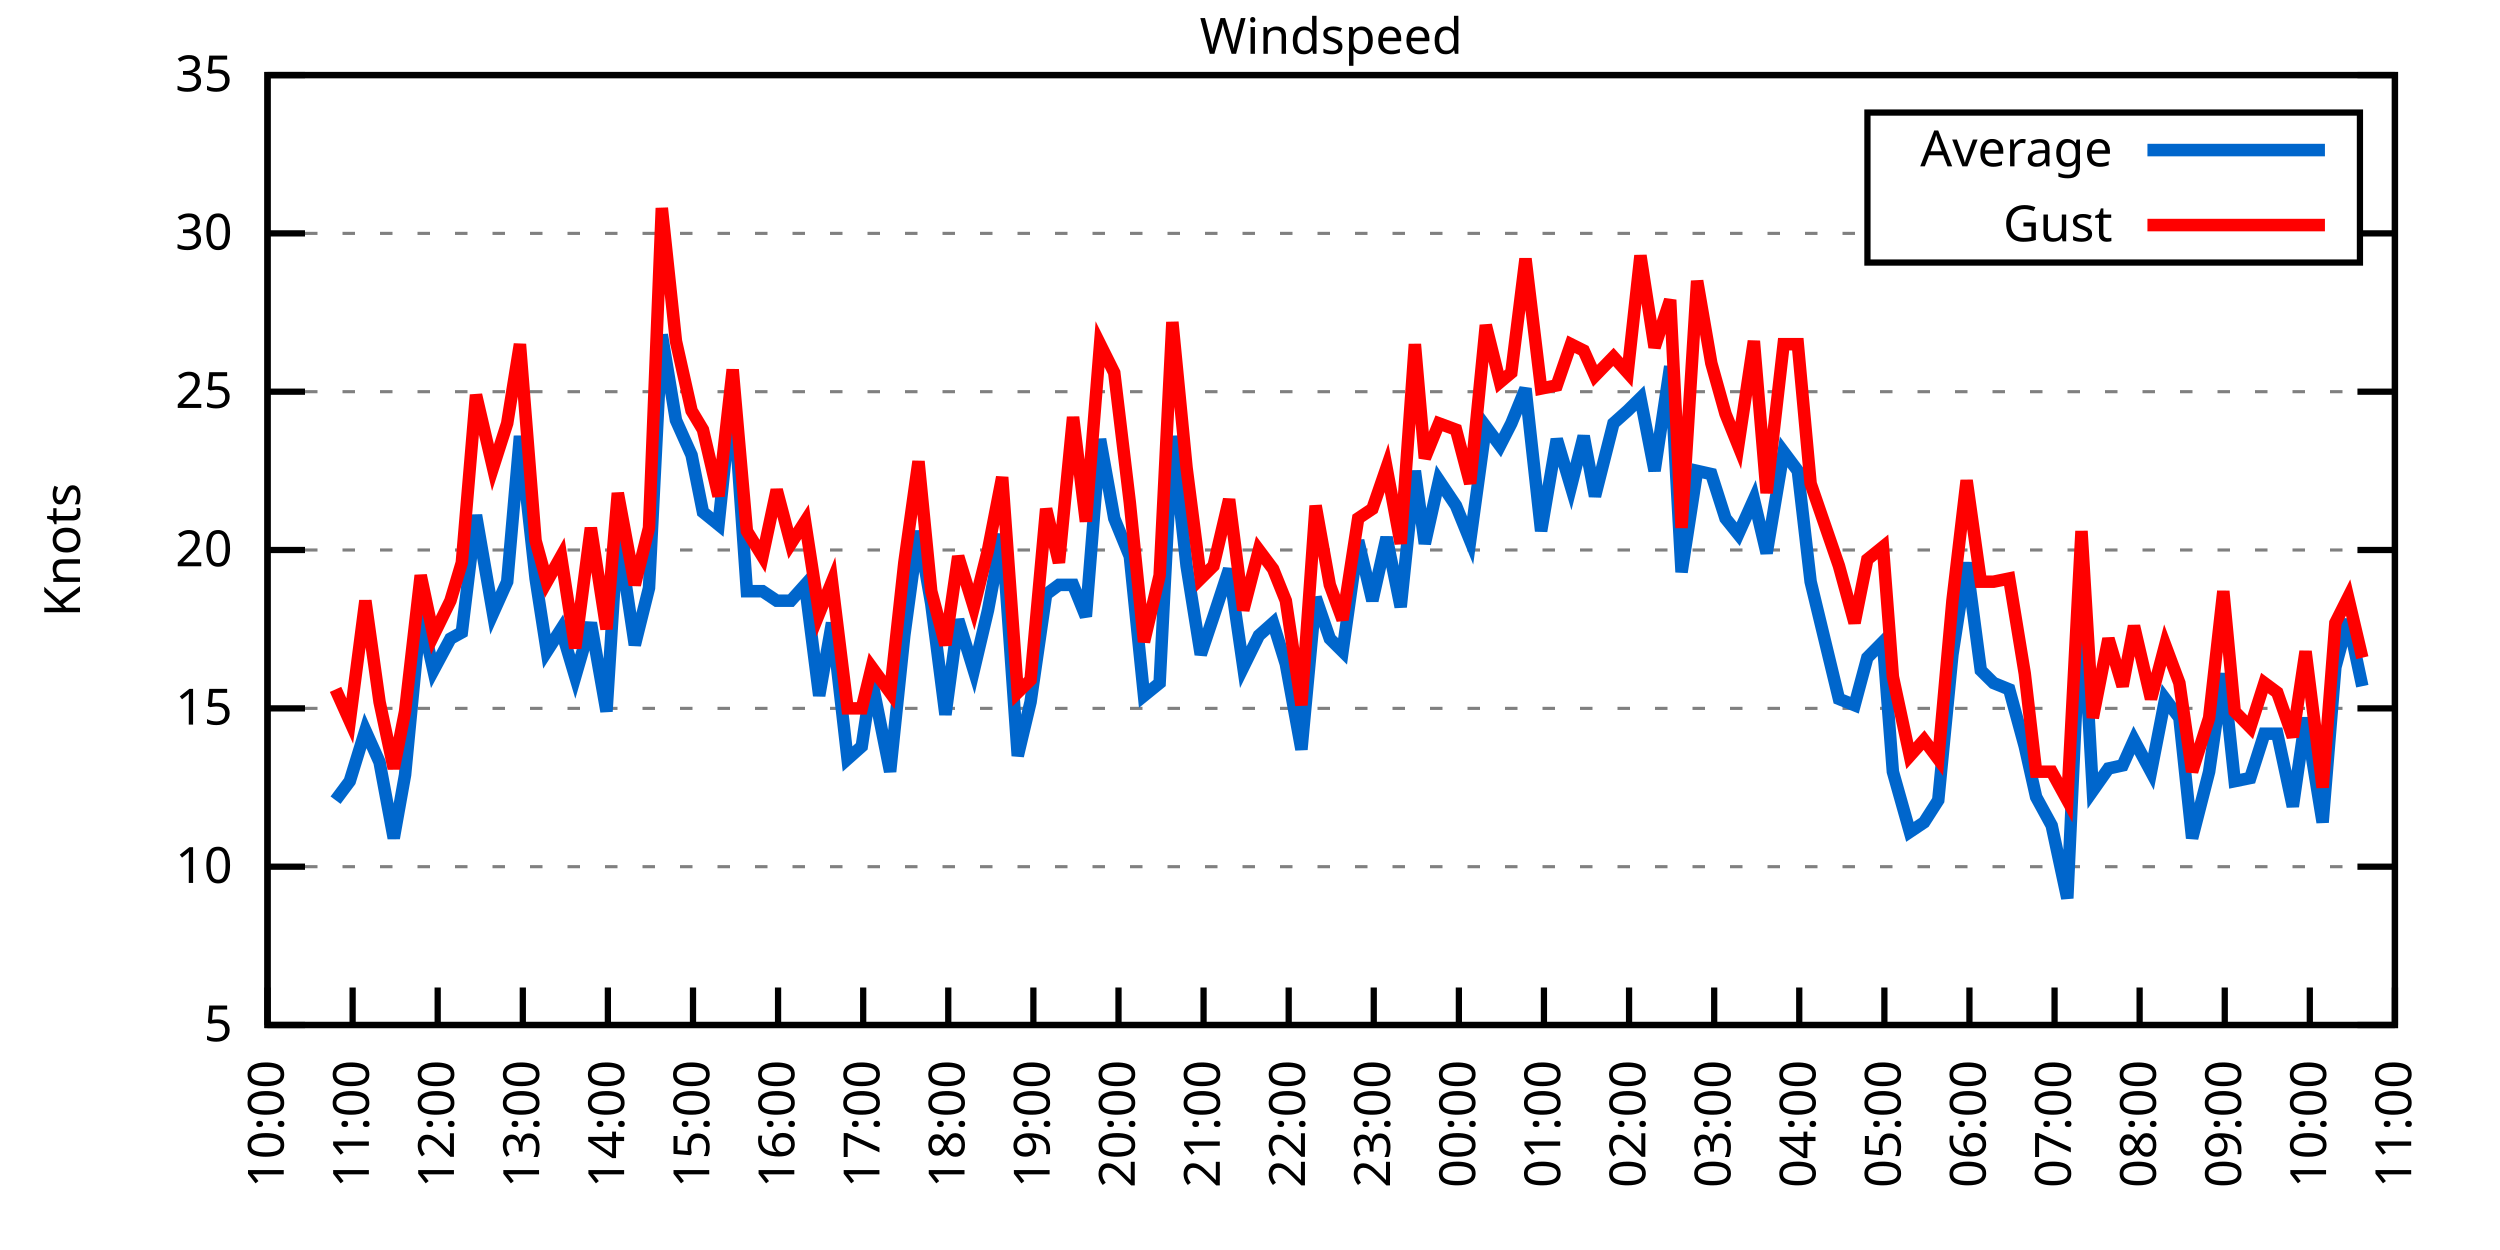
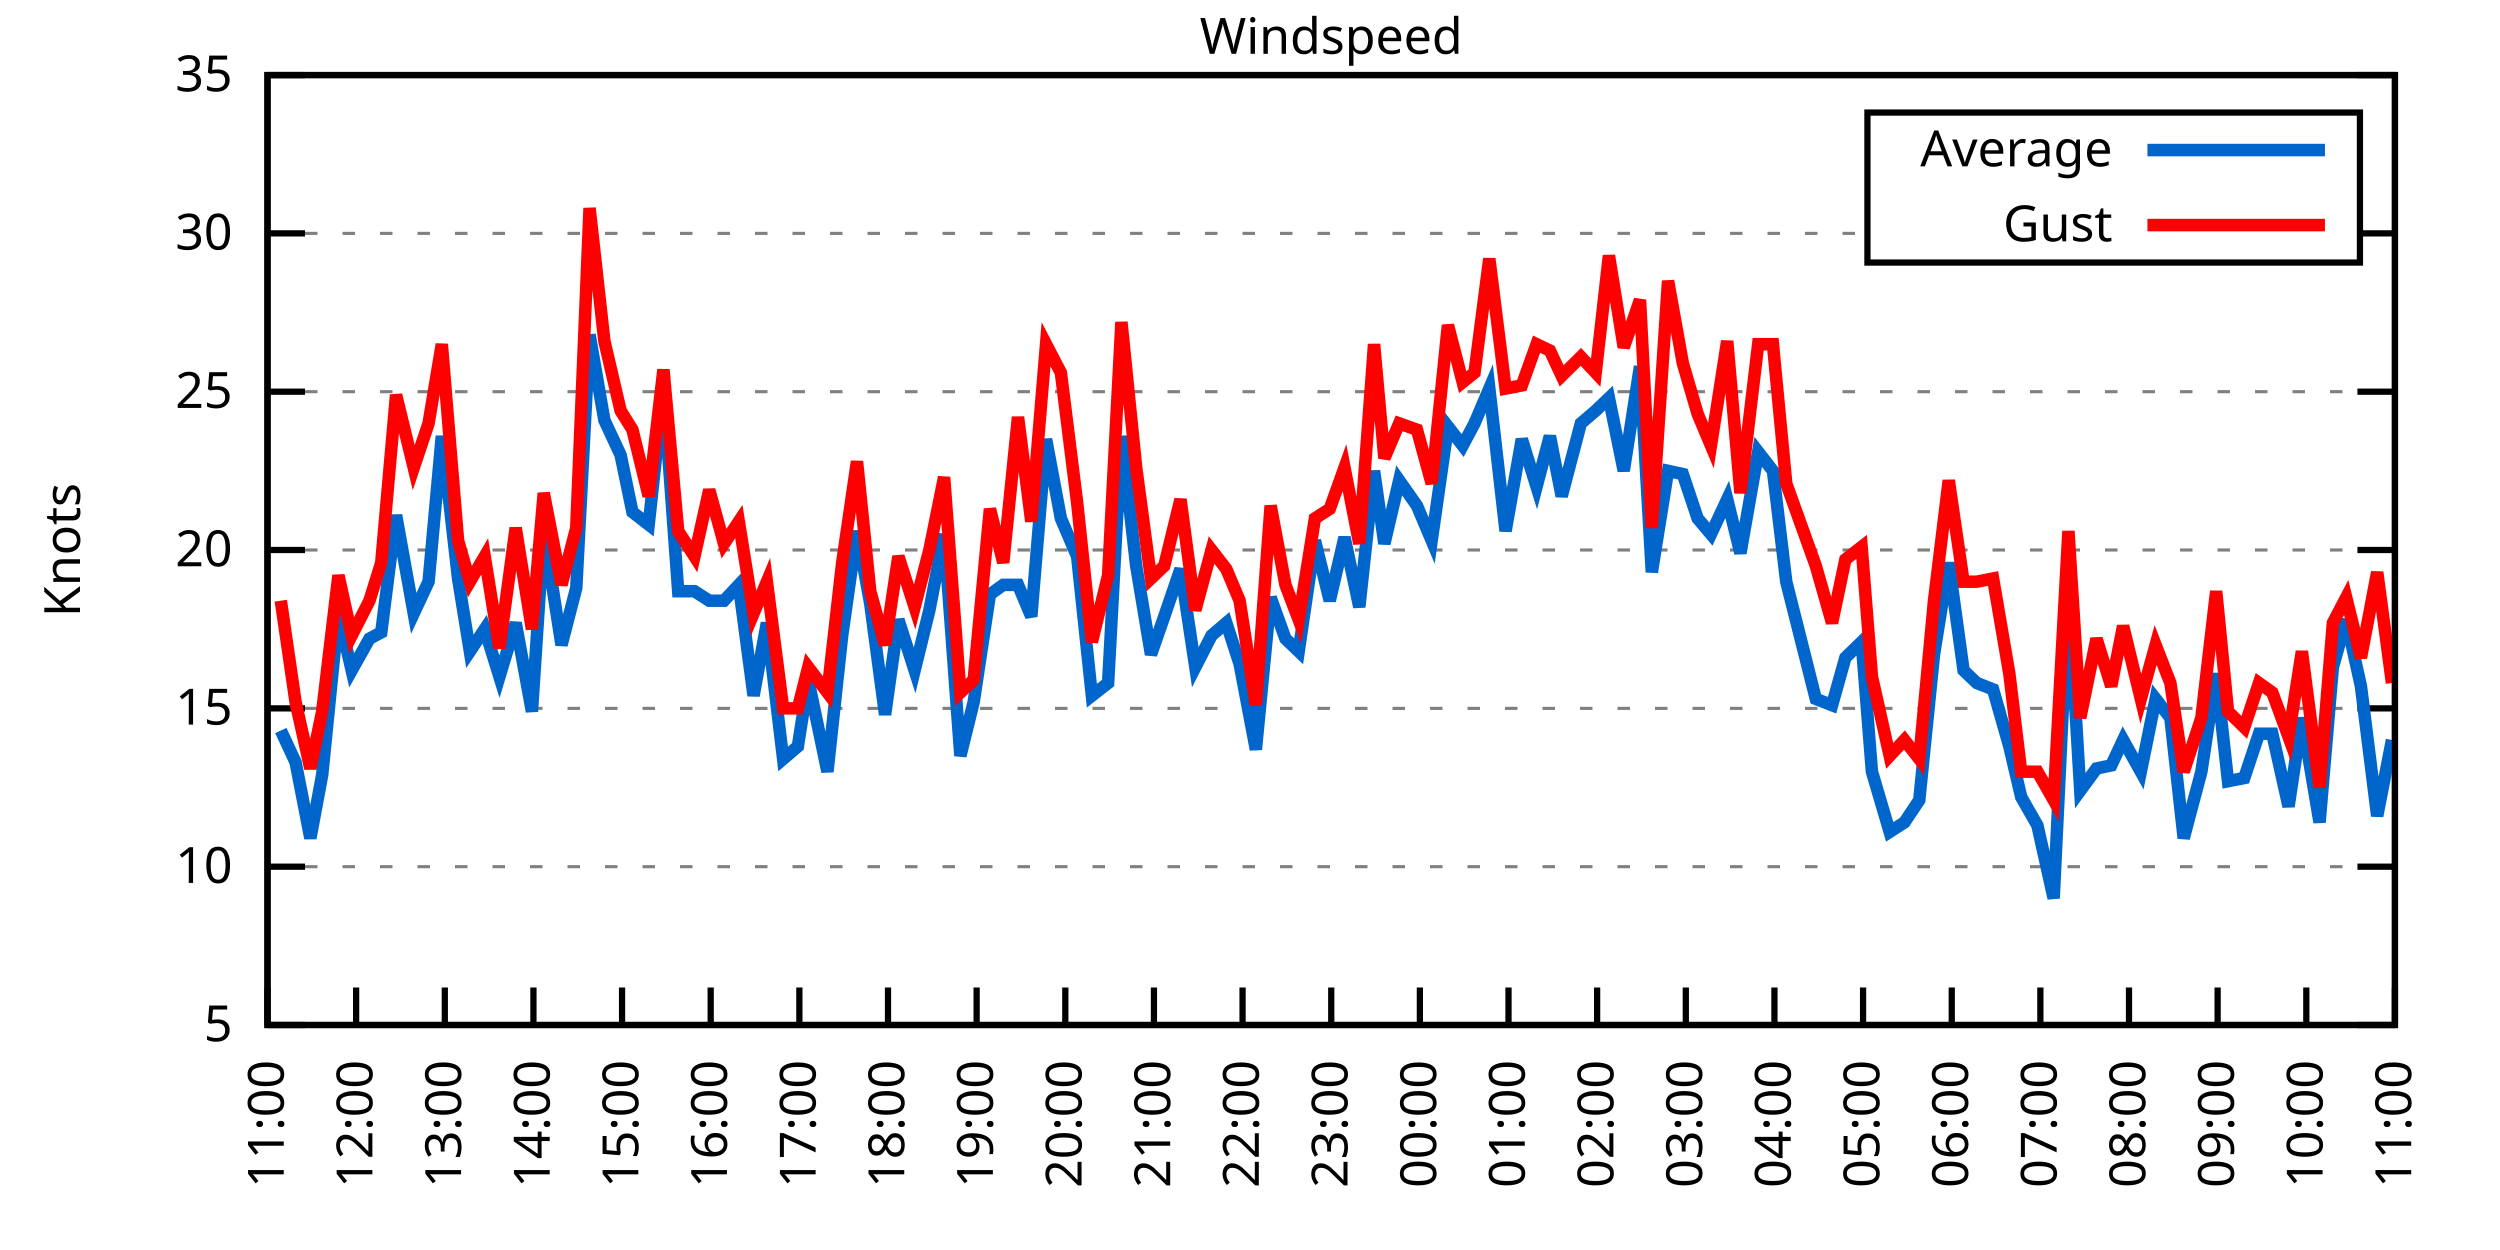
<svg xmlns="http://www.w3.org/2000/svg" xmlns:xlink="http://www.w3.org/1999/xlink" width="400" height="200" viewBox="0 0 400 200">
  <g id="gnuplot_canvas">
    <rect x="0" y="0" width="400" height="200" fill="none" />
    <defs>
      <circle id="gpDot" r="0.5" stroke-width="0.5" stroke="currentColor" />
      <path id="gpPt0" stroke-width="0.333" stroke="currentColor" d="M-1,0 h2 M0,-1 v2" />
      <path id="gpPt1" stroke-width="0.333" stroke="currentColor" d="M-1,-1 L1,1 M1,-1 L-1,1" />
      <path id="gpPt2" stroke-width="0.333" stroke="currentColor" d="M-1,0 L1,0 M0,-1 L0,1 M-1,-1 L1,1 M-1,1 L1,-1" />
      <rect id="gpPt3" stroke-width="0.333" stroke="currentColor" x="-1" y="-1" width="2" height="2" />
      <rect id="gpPt4" stroke-width="0.333" stroke="currentColor" fill="currentColor" x="-1" y="-1" width="2" height="2" />
      <circle id="gpPt5" stroke-width="0.333" stroke="currentColor" cx="0" cy="0" r="1" />
      <use xlink:href="#gpPt5" id="gpPt6" fill="currentColor" stroke="none" />
      <path id="gpPt7" stroke-width="0.333" stroke="currentColor" d="M0,-1.33 L-1.33,0.67 L1.33,0.67 z" />
      <use xlink:href="#gpPt7" id="gpPt8" fill="currentColor" stroke="none" />
      <use xlink:href="#gpPt7" id="gpPt9" stroke="currentColor" transform="rotate(180)" />
      <use xlink:href="#gpPt9" id="gpPt10" fill="currentColor" stroke="none" />
      <use xlink:href="#gpPt3" id="gpPt11" stroke="currentColor" transform="rotate(45)" />
      <use xlink:href="#gpPt11" id="gpPt12" fill="currentColor" stroke="none" />
      <path id="gpPt13" stroke-width="0.333" stroke="currentColor" d="M0,1.330 L1.265,0.411 L0.782,-1.067 L-0.782,-1.076 L-1.265,0.411 z" />
      <use xlink:href="#gpPt13" id="gpPt14" fill="currentColor" stroke="none" />
      <filter id="textbox" filterUnits="objectBoundingBox" x="0" y="0" height="1" width="1">
        <feFlood flood-color="white" flood-opacity="1" result="bgnd" />
        <feComposite in="SourceGraphic" in2="bgnd" operator="atop" />
      </filter>
      <filter id="greybox" filterUnits="objectBoundingBox" x="0" y="0" height="1" width="1">
        <feFlood flood-color="lightgrey" flood-opacity="1" result="grey" />
        <feComposite in="SourceGraphic" in2="grey" operator="atop" />
      </filter>
    </defs>
    <g fill="none" color="white" stroke="currentColor" stroke-width="1.00" stroke-linecap="butt" stroke-linejoin="miter">
</g>
    <g fill="none" color="black" stroke="currentColor" stroke-width="1.00" stroke-linecap="butt" stroke-linejoin="miter">
      <g stroke="none" shape-rendering="crispEdges">
        <polygon fill="rgb(255, 255, 255)" points="42.80,164.00 383.18,164.00 383.18,12.02 42.80,12.02 " />
      </g>
    </g>
    <g fill="none" color="black" stroke="currentColor" stroke-width="1.00" stroke-linecap="butt" stroke-linejoin="miter">
</g>
    <g fill="none" color="black" stroke="black" stroke-width="0.50" stroke-linecap="butt" stroke-linejoin="miter">
</g>
    <g fill="none" color="gray" stroke="currentColor" stroke-width="0.50" stroke-linecap="butt" stroke-linejoin="miter">
      <path stroke="gray" stroke-dasharray="2,4" class="gridline" d="M42.80,164.00 L383.19,164.00  " />
    </g>
    <g fill="none" color="gray" stroke="gray" stroke-width="1.00" stroke-linecap="butt" stroke-linejoin="miter">
</g>
    <g fill="none" color="black" stroke="currentColor" stroke-width="1.00" stroke-linecap="butt" stroke-linejoin="miter">
      <path stroke="black" d="M42.80,164.00 L48.80,164.00 M383.19,164.00 L377.19,164.00  " />
      <g transform="translate(37.20,166.60)" stroke="none" fill="black" font-family="Sans" font-size="8.00" text-anchor="end">
        <text>
          <tspan font-family="Sans"> 5</tspan>
        </text>
      </g>
    </g>
    <g fill="none" color="black" stroke="currentColor" stroke-width="1.00" stroke-linecap="butt" stroke-linejoin="miter">
</g>
    <g fill="none" color="black" stroke="black" stroke-width="0.50" stroke-linecap="butt" stroke-linejoin="miter">
</g>
    <g fill="none" color="gray" stroke="currentColor" stroke-width="0.50" stroke-linecap="butt" stroke-linejoin="miter">
      <path stroke="gray" stroke-dasharray="2,4" class="gridline" d="M42.80,138.67 L383.19,138.67  " />
    </g>
    <g fill="none" color="gray" stroke="gray" stroke-width="1.00" stroke-linecap="butt" stroke-linejoin="miter">
</g>
    <g fill="none" color="black" stroke="currentColor" stroke-width="1.00" stroke-linecap="butt" stroke-linejoin="miter">
      <path stroke="black" d="M42.80,138.67 L48.80,138.67 M383.19,138.67 L377.19,138.67  " />
      <g transform="translate(37.20,141.27)" stroke="none" fill="black" font-family="Sans" font-size="8.00" text-anchor="end">
        <text>
          <tspan font-family="Sans"> 10</tspan>
        </text>
      </g>
    </g>
    <g fill="none" color="black" stroke="currentColor" stroke-width="1.00" stroke-linecap="butt" stroke-linejoin="miter">
</g>
    <g fill="none" color="black" stroke="black" stroke-width="0.50" stroke-linecap="butt" stroke-linejoin="miter">
</g>
    <g fill="none" color="gray" stroke="currentColor" stroke-width="0.50" stroke-linecap="butt" stroke-linejoin="miter">
      <path stroke="gray" stroke-dasharray="2,4" class="gridline" d="M42.80,113.34 L383.19,113.34  " />
    </g>
    <g fill="none" color="gray" stroke="gray" stroke-width="1.00" stroke-linecap="butt" stroke-linejoin="miter">
</g>
    <g fill="none" color="black" stroke="currentColor" stroke-width="1.00" stroke-linecap="butt" stroke-linejoin="miter">
      <path stroke="black" d="M42.80,113.34 L48.80,113.34 M383.19,113.34 L377.19,113.34  " />
      <g transform="translate(37.20,115.94)" stroke="none" fill="black" font-family="Sans" font-size="8.00" text-anchor="end">
        <text>
          <tspan font-family="Sans"> 15</tspan>
        </text>
      </g>
    </g>
    <g fill="none" color="black" stroke="currentColor" stroke-width="1.00" stroke-linecap="butt" stroke-linejoin="miter">
</g>
    <g fill="none" color="black" stroke="black" stroke-width="0.50" stroke-linecap="butt" stroke-linejoin="miter">
</g>
    <g fill="none" color="gray" stroke="currentColor" stroke-width="0.50" stroke-linecap="butt" stroke-linejoin="miter">
      <path stroke="gray" stroke-dasharray="2,4" class="gridline" d="M42.80,88.00 L383.19,88.00  " />
    </g>
    <g fill="none" color="gray" stroke="gray" stroke-width="1.00" stroke-linecap="butt" stroke-linejoin="miter">
</g>
    <g fill="none" color="black" stroke="currentColor" stroke-width="1.00" stroke-linecap="butt" stroke-linejoin="miter">
      <path stroke="black" d="M42.80,88.00 L48.80,88.00 M383.19,88.00 L377.19,88.00  " />
      <g transform="translate(37.20,90.60)" stroke="none" fill="black" font-family="Sans" font-size="8.00" text-anchor="end">
        <text>
          <tspan font-family="Sans"> 20</tspan>
        </text>
      </g>
    </g>
    <g fill="none" color="black" stroke="currentColor" stroke-width="1.00" stroke-linecap="butt" stroke-linejoin="miter">
</g>
    <g fill="none" color="black" stroke="black" stroke-width="0.50" stroke-linecap="butt" stroke-linejoin="miter">
</g>
    <g fill="none" color="gray" stroke="currentColor" stroke-width="0.50" stroke-linecap="butt" stroke-linejoin="miter">
      <path stroke="gray" stroke-dasharray="2,4" class="gridline" d="M42.80,62.67 L383.19,62.67  " />
    </g>
    <g fill="none" color="gray" stroke="gray" stroke-width="1.00" stroke-linecap="butt" stroke-linejoin="miter">
</g>
    <g fill="none" color="black" stroke="currentColor" stroke-width="1.00" stroke-linecap="butt" stroke-linejoin="miter">
      <path stroke="black" d="M42.80,62.67 L48.80,62.67 M383.19,62.67 L377.19,62.67  " />
      <g transform="translate(37.20,65.27)" stroke="none" fill="black" font-family="Sans" font-size="8.00" text-anchor="end">
        <text>
          <tspan font-family="Sans"> 25</tspan>
        </text>
      </g>
    </g>
    <g fill="none" color="black" stroke="currentColor" stroke-width="1.00" stroke-linecap="butt" stroke-linejoin="miter">
</g>
    <g fill="none" color="black" stroke="black" stroke-width="0.50" stroke-linecap="butt" stroke-linejoin="miter">
</g>
    <g fill="none" color="gray" stroke="currentColor" stroke-width="0.50" stroke-linecap="butt" stroke-linejoin="miter">
      <path stroke="gray" stroke-dasharray="2,4" class="gridline" d="M42.80,37.34 L298.79,37.34 M377.59,37.34 L383.19,37.34  " />
    </g>
    <g fill="none" color="gray" stroke="gray" stroke-width="1.00" stroke-linecap="butt" stroke-linejoin="miter">
</g>
    <g fill="none" color="black" stroke="currentColor" stroke-width="1.00" stroke-linecap="butt" stroke-linejoin="miter">
      <path stroke="black" d="M42.80,37.34 L48.80,37.34 M383.19,37.34 L377.19,37.34  " />
      <g transform="translate(37.20,39.94)" stroke="none" fill="black" font-family="Sans" font-size="8.00" text-anchor="end">
        <text>
          <tspan font-family="Sans"> 30</tspan>
        </text>
      </g>
    </g>
    <g fill="none" color="black" stroke="currentColor" stroke-width="1.00" stroke-linecap="butt" stroke-linejoin="miter">
</g>
    <g fill="none" color="black" stroke="black" stroke-width="0.50" stroke-linecap="butt" stroke-linejoin="miter">
</g>
    <g fill="none" color="gray" stroke="currentColor" stroke-width="0.50" stroke-linecap="butt" stroke-linejoin="miter">
      <path stroke="gray" stroke-dasharray="2,4" class="gridline" d="M42.80,12.01 L383.19,12.01  " />
    </g>
    <g fill="none" color="gray" stroke="gray" stroke-width="1.00" stroke-linecap="butt" stroke-linejoin="miter">
</g>
    <g fill="none" color="black" stroke="currentColor" stroke-width="1.00" stroke-linecap="butt" stroke-linejoin="miter">
      <path stroke="black" d="M42.80,12.01 L48.80,12.01 M383.19,12.01 L377.19,12.01  " />
      <g transform="translate(37.20,14.61)" stroke="none" fill="black" font-family="Sans" font-size="8.00" text-anchor="end">
        <text>
          <tspan font-family="Sans"> 35</tspan>
        </text>
      </g>
    </g>
    <g fill="none" color="black" stroke="currentColor" stroke-width="1.00" stroke-linecap="butt" stroke-linejoin="miter">
      <path stroke="black" d="M42.80,164.00 L42.80,158.00  " />
      <g transform="translate(45.40,169.60) rotate(270.00)" stroke="none" fill="black" font-family="Sans" font-size="8.00" text-anchor="end">
        <text>
-           <tspan font-family="Sans">10:00</tspan>
-         </text>
-       </g>
-     </g>
-     <g fill="none" color="black" stroke="currentColor" stroke-width="1.00" stroke-linecap="butt" stroke-linejoin="miter">
-       <path stroke="black" d="M56.42,164.00 L56.42,158.00  " />
-       <g transform="translate(59.02,169.60) rotate(270.00)" stroke="none" fill="black" font-family="Sans" font-size="8.00" text-anchor="end">
-         <text>
          <tspan font-family="Sans">11:00</tspan>
        </text>
      </g>
    </g>
    <g fill="none" color="black" stroke="currentColor" stroke-width="1.00" stroke-linecap="butt" stroke-linejoin="miter">
-       <path stroke="black" d="M70.03,164.00 L70.03,158.00  " />
-       <g transform="translate(72.63,169.60) rotate(270.00)" stroke="none" fill="black" font-family="Sans" font-size="8.00" text-anchor="end">
+       <path stroke="black" d="M56.98,164.00 L56.98,158.00  " />
+       <g transform="translate(59.58,169.60) rotate(270.00)" stroke="none" fill="black" font-family="Sans" font-size="8.00" text-anchor="end">
        <text>
          <tspan font-family="Sans">12:00</tspan>
        </text>
      </g>
    </g>
    <g fill="none" color="black" stroke="currentColor" stroke-width="1.00" stroke-linecap="butt" stroke-linejoin="miter">
-       <path stroke="black" d="M83.65,164.00 L83.65,158.00  " />
-       <g transform="translate(86.25,169.60) rotate(270.00)" stroke="none" fill="black" font-family="Sans" font-size="8.00" text-anchor="end">
+       <path stroke="black" d="M71.17,164.00 L71.17,158.00  " />
+       <g transform="translate(73.77,169.60) rotate(270.00)" stroke="none" fill="black" font-family="Sans" font-size="8.00" text-anchor="end">
        <text>
          <tspan font-family="Sans">13:00</tspan>
        </text>
      </g>
    </g>
    <g fill="none" color="black" stroke="currentColor" stroke-width="1.00" stroke-linecap="butt" stroke-linejoin="miter">
-       <path stroke="black" d="M97.26,164.00 L97.26,158.00  " />
-       <g transform="translate(99.86,169.60) rotate(270.00)" stroke="none" fill="black" font-family="Sans" font-size="8.00" text-anchor="end">
+       <path stroke="black" d="M85.35,164.00 L85.35,158.00  " />
+       <g transform="translate(87.95,169.60) rotate(270.00)" stroke="none" fill="black" font-family="Sans" font-size="8.00" text-anchor="end">
        <text>
          <tspan font-family="Sans">14:00</tspan>
        </text>
      </g>
    </g>
    <g fill="none" color="black" stroke="currentColor" stroke-width="1.00" stroke-linecap="butt" stroke-linejoin="miter">
-       <path stroke="black" d="M110.88,164.00 L110.88,158.00  " />
-       <g transform="translate(113.48,169.60) rotate(270.00)" stroke="none" fill="black" font-family="Sans" font-size="8.00" text-anchor="end">
+       <path stroke="black" d="M99.53,164.00 L99.53,158.00  " />
+       <g transform="translate(102.13,169.60) rotate(270.00)" stroke="none" fill="black" font-family="Sans" font-size="8.00" text-anchor="end">
        <text>
          <tspan font-family="Sans">15:00</tspan>
        </text>
      </g>
    </g>
    <g fill="none" color="black" stroke="currentColor" stroke-width="1.00" stroke-linecap="butt" stroke-linejoin="miter">
-       <path stroke="black" d="M124.49,164.00 L124.49,158.00  " />
-       <g transform="translate(127.09,169.60) rotate(270.00)" stroke="none" fill="black" font-family="Sans" font-size="8.00" text-anchor="end">
+       <path stroke="black" d="M113.71,164.00 L113.71,158.00  " />
+       <g transform="translate(116.31,169.60) rotate(270.00)" stroke="none" fill="black" font-family="Sans" font-size="8.00" text-anchor="end">
        <text>
          <tspan font-family="Sans">16:00</tspan>
        </text>
      </g>
    </g>
    <g fill="none" color="black" stroke="currentColor" stroke-width="1.00" stroke-linecap="butt" stroke-linejoin="miter">
-       <path stroke="black" d="M138.11,164.00 L138.11,158.00  " />
-       <g transform="translate(140.71,169.60) rotate(270.00)" stroke="none" fill="black" font-family="Sans" font-size="8.00" text-anchor="end">
+       <path stroke="black" d="M127.90,164.00 L127.90,158.00  " />
+       <g transform="translate(130.50,169.60) rotate(270.00)" stroke="none" fill="black" font-family="Sans" font-size="8.00" text-anchor="end">
        <text>
          <tspan font-family="Sans">17:00</tspan>
        </text>
      </g>
    </g>
    <g fill="none" color="black" stroke="currentColor" stroke-width="1.00" stroke-linecap="butt" stroke-linejoin="miter">
-       <path stroke="black" d="M151.72,164.00 L151.72,158.00  " />
-       <g transform="translate(154.32,169.60) rotate(270.00)" stroke="none" fill="black" font-family="Sans" font-size="8.00" text-anchor="end">
+       <path stroke="black" d="M142.08,164.00 L142.08,158.00  " />
+       <g transform="translate(144.68,169.60) rotate(270.00)" stroke="none" fill="black" font-family="Sans" font-size="8.00" text-anchor="end">
        <text>
          <tspan font-family="Sans">18:00</tspan>
        </text>
      </g>
    </g>
    <g fill="none" color="black" stroke="currentColor" stroke-width="1.00" stroke-linecap="butt" stroke-linejoin="miter">
-       <path stroke="black" d="M165.34,164.00 L165.34,158.00  " />
-       <g transform="translate(167.94,169.60) rotate(270.00)" stroke="none" fill="black" font-family="Sans" font-size="8.00" text-anchor="end">
+       <path stroke="black" d="M156.26,164.00 L156.26,158.00  " />
+       <g transform="translate(158.86,169.60) rotate(270.00)" stroke="none" fill="black" font-family="Sans" font-size="8.00" text-anchor="end">
        <text>
          <tspan font-family="Sans">19:00</tspan>
        </text>
      </g>
    </g>
    <g fill="none" color="black" stroke="currentColor" stroke-width="1.00" stroke-linecap="butt" stroke-linejoin="miter">
-       <path stroke="black" d="M178.96,164.00 L178.96,158.00  " />
-       <g transform="translate(181.56,169.60) rotate(270.00)" stroke="none" fill="black" font-family="Sans" font-size="8.00" text-anchor="end">
+       <path stroke="black" d="M170.45,164.00 L170.45,158.00  " />
+       <g transform="translate(173.05,169.60) rotate(270.00)" stroke="none" fill="black" font-family="Sans" font-size="8.00" text-anchor="end">
        <text>
          <tspan font-family="Sans">20:00</tspan>
        </text>
      </g>
    </g>
    <g fill="none" color="black" stroke="currentColor" stroke-width="1.00" stroke-linecap="butt" stroke-linejoin="miter">
-       <path stroke="black" d="M192.57,164.00 L192.57,158.00  " />
-       <g transform="translate(195.17,169.60) rotate(270.00)" stroke="none" fill="black" font-family="Sans" font-size="8.00" text-anchor="end">
+       <path stroke="black" d="M184.63,164.00 L184.63,158.00  " />
+       <g transform="translate(187.23,169.60) rotate(270.00)" stroke="none" fill="black" font-family="Sans" font-size="8.00" text-anchor="end">
        <text>
          <tspan font-family="Sans">21:00</tspan>
        </text>
      </g>
    </g>
    <g fill="none" color="black" stroke="currentColor" stroke-width="1.00" stroke-linecap="butt" stroke-linejoin="miter">
-       <path stroke="black" d="M206.19,164.00 L206.19,158.00  " />
-       <g transform="translate(208.79,169.60) rotate(270.00)" stroke="none" fill="black" font-family="Sans" font-size="8.00" text-anchor="end">
+       <path stroke="black" d="M198.81,164.00 L198.81,158.00  " />
+       <g transform="translate(201.41,169.60) rotate(270.00)" stroke="none" fill="black" font-family="Sans" font-size="8.00" text-anchor="end">
        <text>
          <tspan font-family="Sans">22:00</tspan>
        </text>
      </g>
    </g>
    <g fill="none" color="black" stroke="currentColor" stroke-width="1.00" stroke-linecap="butt" stroke-linejoin="miter">
-       <path stroke="black" d="M219.80,164.00 L219.80,158.00  " />
-       <g transform="translate(222.40,169.60) rotate(270.00)" stroke="none" fill="black" font-family="Sans" font-size="8.00" text-anchor="end">
+       <path stroke="black" d="M213.00,164.00 L213.00,158.00  " />
+       <g transform="translate(215.60,169.60) rotate(270.00)" stroke="none" fill="black" font-family="Sans" font-size="8.00" text-anchor="end">
        <text>
          <tspan font-family="Sans">23:00</tspan>
        </text>
      </g>
    </g>
    <g fill="none" color="black" stroke="currentColor" stroke-width="1.00" stroke-linecap="butt" stroke-linejoin="miter">
-       <path stroke="black" d="M233.42,164.00 L233.42,158.00  " />
-       <g transform="translate(236.02,169.60) rotate(270.00)" stroke="none" fill="black" font-family="Sans" font-size="8.00" text-anchor="end">
+       <path stroke="black" d="M227.18,164.00 L227.18,158.00  " />
+       <g transform="translate(229.78,169.60) rotate(270.00)" stroke="none" fill="black" font-family="Sans" font-size="8.00" text-anchor="end">
        <text>
          <tspan font-family="Sans">00:00</tspan>
        </text>
      </g>
    </g>
    <g fill="none" color="black" stroke="currentColor" stroke-width="1.00" stroke-linecap="butt" stroke-linejoin="miter">
-       <path stroke="black" d="M247.03,164.00 L247.03,158.00  " />
-       <g transform="translate(249.63,169.60) rotate(270.00)" stroke="none" fill="black" font-family="Sans" font-size="8.00" text-anchor="end">
+       <path stroke="black" d="M241.36,164.00 L241.36,158.00  " />
+       <g transform="translate(243.96,169.60) rotate(270.00)" stroke="none" fill="black" font-family="Sans" font-size="8.00" text-anchor="end">
        <text>
          <tspan font-family="Sans">01:00</tspan>
        </text>
      </g>
    </g>
    <g fill="none" color="black" stroke="currentColor" stroke-width="1.00" stroke-linecap="butt" stroke-linejoin="miter">
-       <path stroke="black" d="M260.65,164.00 L260.65,158.00  " />
-       <g transform="translate(263.25,169.60) rotate(270.00)" stroke="none" fill="black" font-family="Sans" font-size="8.00" text-anchor="end">
+       <path stroke="black" d="M255.54,164.00 L255.54,158.00  " />
+       <g transform="translate(258.14,169.60) rotate(270.00)" stroke="none" fill="black" font-family="Sans" font-size="8.00" text-anchor="end">
        <text>
          <tspan font-family="Sans">02:00</tspan>
        </text>
      </g>
    </g>
    <g fill="none" color="black" stroke="currentColor" stroke-width="1.00" stroke-linecap="butt" stroke-linejoin="miter">
-       <path stroke="black" d="M274.27,164.00 L274.27,158.00  " />
-       <g transform="translate(276.87,169.60) rotate(270.00)" stroke="none" fill="black" font-family="Sans" font-size="8.00" text-anchor="end">
+       <path stroke="black" d="M269.73,164.00 L269.73,158.00  " />
+       <g transform="translate(272.33,169.60) rotate(270.00)" stroke="none" fill="black" font-family="Sans" font-size="8.00" text-anchor="end">
        <text>
          <tspan font-family="Sans">03:00</tspan>
        </text>
      </g>
    </g>
    <g fill="none" color="black" stroke="currentColor" stroke-width="1.00" stroke-linecap="butt" stroke-linejoin="miter">
-       <path stroke="black" d="M287.88,164.00 L287.88,158.00  " />
-       <g transform="translate(290.48,169.60) rotate(270.00)" stroke="none" fill="black" font-family="Sans" font-size="8.00" text-anchor="end">
+       <path stroke="black" d="M283.91,164.00 L283.91,158.00  " />
+       <g transform="translate(286.51,169.60) rotate(270.00)" stroke="none" fill="black" font-family="Sans" font-size="8.00" text-anchor="end">
        <text>
          <tspan font-family="Sans">04:00</tspan>
        </text>
      </g>
    </g>
    <g fill="none" color="black" stroke="currentColor" stroke-width="1.00" stroke-linecap="butt" stroke-linejoin="miter">
-       <path stroke="black" d="M301.50,164.00 L301.50,158.00  " />
-       <g transform="translate(304.10,169.60) rotate(270.00)" stroke="none" fill="black" font-family="Sans" font-size="8.00" text-anchor="end">
+       <path stroke="black" d="M298.09,164.00 L298.09,158.00  " />
+       <g transform="translate(300.69,169.60) rotate(270.00)" stroke="none" fill="black" font-family="Sans" font-size="8.00" text-anchor="end">
        <text>
          <tspan font-family="Sans">05:00</tspan>
        </text>
      </g>
    </g>
    <g fill="none" color="black" stroke="currentColor" stroke-width="1.00" stroke-linecap="butt" stroke-linejoin="miter">
-       <path stroke="black" d="M315.11,164.00 L315.11,158.00  " />
-       <g transform="translate(317.71,169.60) rotate(270.00)" stroke="none" fill="black" font-family="Sans" font-size="8.00" text-anchor="end">
+       <path stroke="black" d="M312.28,164.00 L312.28,158.00  " />
+       <g transform="translate(314.88,169.60) rotate(270.00)" stroke="none" fill="black" font-family="Sans" font-size="8.00" text-anchor="end">
        <text>
          <tspan font-family="Sans">06:00</tspan>
        </text>
      </g>
    </g>
    <g fill="none" color="black" stroke="currentColor" stroke-width="1.00" stroke-linecap="butt" stroke-linejoin="miter">
-       <path stroke="black" d="M328.73,164.00 L328.73,158.00  " />
-       <g transform="translate(331.33,169.60) rotate(270.00)" stroke="none" fill="black" font-family="Sans" font-size="8.00" text-anchor="end">
+       <path stroke="black" d="M326.46,164.00 L326.46,158.00  " />
+       <g transform="translate(329.06,169.60) rotate(270.00)" stroke="none" fill="black" font-family="Sans" font-size="8.00" text-anchor="end">
        <text>
          <tspan font-family="Sans">07:00</tspan>
        </text>
      </g>
    </g>
    <g fill="none" color="black" stroke="currentColor" stroke-width="1.00" stroke-linecap="butt" stroke-linejoin="miter">
-       <path stroke="black" d="M342.34,164.00 L342.34,158.00  " />
-       <g transform="translate(344.94,169.60) rotate(270.00)" stroke="none" fill="black" font-family="Sans" font-size="8.00" text-anchor="end">
+       <path stroke="black" d="M340.64,164.00 L340.64,158.00  " />
+       <g transform="translate(343.24,169.60) rotate(270.00)" stroke="none" fill="black" font-family="Sans" font-size="8.00" text-anchor="end">
        <text>
          <tspan font-family="Sans">08:00</tspan>
        </text>
      </g>
    </g>
    <g fill="none" color="black" stroke="currentColor" stroke-width="1.00" stroke-linecap="butt" stroke-linejoin="miter">
-       <path stroke="black" d="M355.96,164.00 L355.96,158.00  " />
-       <g transform="translate(358.56,169.60) rotate(270.00)" stroke="none" fill="black" font-family="Sans" font-size="8.00" text-anchor="end">
+       <path stroke="black" d="M354.82,164.00 L354.82,158.00  " />
+       <g transform="translate(357.42,169.60) rotate(270.00)" stroke="none" fill="black" font-family="Sans" font-size="8.00" text-anchor="end">
        <text>
          <tspan font-family="Sans">09:00</tspan>
        </text>
      </g>
    </g>
    <g fill="none" color="black" stroke="currentColor" stroke-width="1.00" stroke-linecap="butt" stroke-linejoin="miter">
-       <path stroke="black" d="M369.57,164.00 L369.57,158.00  " />
-       <g transform="translate(372.17,169.60) rotate(270.00)" stroke="none" fill="black" font-family="Sans" font-size="8.00" text-anchor="end">
+       <path stroke="black" d="M369.01,164.00 L369.01,158.00  " />
+       <g transform="translate(371.61,169.60) rotate(270.00)" stroke="none" fill="black" font-family="Sans" font-size="8.00" text-anchor="end">
        <text>
          <tspan font-family="Sans">10:00</tspan>
        </text>
      </g>
    </g>
    <g fill="none" color="black" stroke="currentColor" stroke-width="1.00" stroke-linecap="butt" stroke-linejoin="miter">
      <path stroke="black" d="M383.19,164.00 L383.19,158.00  " />
      <g transform="translate(385.79,169.60) rotate(270.00)" stroke="none" fill="black" font-family="Sans" font-size="8.00" text-anchor="end">
        <text>
          <tspan font-family="Sans">11:00</tspan>
        </text>
      </g>
    </g>
    <g fill="none" color="black" stroke="currentColor" stroke-width="1.00" stroke-linecap="butt" stroke-linejoin="miter">
</g>
    <g fill="none" color="black" stroke="currentColor" stroke-width="1.00" stroke-linecap="butt" stroke-linejoin="miter">
      <path stroke="black" d="M42.80,12.01 L42.80,164.00 L383.19,164.00 L383.19,12.01 L42.80,12.01 Z  " />
    </g>
    <g fill="none" color="black" stroke="currentColor" stroke-width="1.00" stroke-linecap="butt" stroke-linejoin="miter">
</g>
    <g fill="none" color="black" stroke="currentColor" stroke-width="1.00" stroke-linecap="butt" stroke-linejoin="miter">
      <path stroke="black" d="M298.79,42.01 L298.79,18.01 L377.59,18.01 L377.59,42.01 L298.79,42.01 Z  " />
    </g>
    <g id="Windspeed_plot_1">
      <g fill="none" color="white" stroke="black" stroke-width="2.00" stroke-linecap="butt" stroke-linejoin="miter">
</g>
      <g fill="none" color="black" stroke="currentColor" stroke-width="2.00" stroke-linecap="butt" stroke-linejoin="miter">
        <g transform="translate(337.99,26.61)" stroke="none" fill="black" font-family="Sans" font-size="8.00" text-anchor="end">
          <text>
            <tspan font-family="Sans">Average</tspan>
          </text>
        </g>
      </g>
      <g fill="none" color="black" stroke="currentColor" stroke-width="2.00" stroke-linecap="butt" stroke-linejoin="miter">
-         <path stroke="rgb(  0, 102, 204)" d="M343.59,24.01 L371.99,24.01 M53.69,128.03 L55.96,124.99 L58.46,116.88 L60.73,121.95 L63.00,134.11 L64.81,123.98   L67.31,98.14 L69.35,107.26 L72.07,102.19 L73.89,101.18 L76.16,82.43 L78.88,98.14 L81.15,93.07 L83.19,69.77   L85.69,92.56 L87.50,104.22 L89.77,100.67 L92.04,108.27 L94.54,99.66 L97.04,113.84 L98.85,84.97 L101.57,103.20   L103.84,94.08 L105.89,53.55 L108.15,67.23 L110.65,72.81 L112.47,81.93 L114.96,83.95 L117.23,62.17 L119.50,94.59   L122.00,94.59 L124.27,96.11 L126.54,96.11 L128.81,93.58 L131.07,111.31 L133.12,99.66 L135.61,121.44 L137.88,119.42   L139.47,108.78 L142.42,123.47 L144.69,101.68 L146.96,84.97 L149.00,96.62 L151.27,114.35 L153.31,99.15 L155.81,107.26   L158.08,97.63 L160.35,85.47 L162.84,120.94 L164.89,112.32 L167.38,95.10 L169.43,93.58 L171.69,93.58 L173.74,98.64   L176.01,70.27 L178.28,82.94 L180.77,89.02 L183.04,111.31 L185.54,109.28 L187.58,69.77 L189.85,90.54 L192.12,104.72   L194.16,98.64 L196.66,91.04 L198.93,106.75 L201.42,101.68 L203.69,99.66 L205.73,106.24 L208.23,119.92 L210.50,95.60   L212.77,102.19 L214.81,104.22 L217.31,86.49 L219.58,96.11 L221.85,85.98 L224.11,97.12 L226.38,75.34 L227.97,86.99   L230.24,76.86 L232.96,80.91 L235.23,86.49 L237.73,68.25 L240.00,71.29 L241.81,67.74 L244.08,62.17 L246.58,84.97   L249.08,70.27 L251.35,77.87 L253.39,69.77 L255.20,79.39 L258.15,67.74 L260.42,65.71 L262.47,63.69 L264.73,75.34   L267.23,58.62 L269.05,91.55 L271.54,75.34 L273.81,75.85 L276.08,82.94 L278.12,85.47 L280.62,79.90 L282.66,88.51   L285.38,72.30 L287.65,75.34 L289.70,93.07 L294.23,111.82 L296.73,112.83 L298.77,105.23 L301.27,102.70 L302.86,123.47   L305.58,133.10 L307.85,131.58 L310.12,128.03 L312.39,104.72 L314.66,90.03 L316.93,107.26 L318.97,109.28 L321.47,110.30   L323.96,119.42 L325.78,127.52 L328.27,132.08 L330.77,143.73 L333.04,94.59 L334.85,126.51 L337.35,122.96 L339.62,122.46   L341.44,118.40 L344.16,123.47 L346.43,111.82 L348.70,114.86 L350.74,134.11 L353.46,123.47 L355.73,107.76 L357.55,124.99   L360.04,124.48 L362.31,117.39 L364.36,117.39 L366.85,129.04 L368.89,114.86 L371.62,131.58 L373.66,106.75 L375.70,99.15   L377.97,109.79  " />
+         <path stroke="rgb(  0, 102, 204)" d="M343.59,24.01 L371.99,24.01 M44.93,116.88 L47.29,121.95 L49.66,134.11 L51.55,123.98 L54.15,98.14 L56.27,107.26   L59.11,102.19 L61.00,101.18 L63.37,82.43 L66.20,98.14 L68.57,93.07 L70.69,69.77 L73.29,92.56 L75.18,104.22   L77.55,100.67 L79.91,108.27 L82.51,99.66 L85.11,113.84 L87.00,84.97 L89.84,103.20 L92.20,94.08 L94.33,53.55   L96.70,67.23 L99.30,72.81 L101.19,81.93 L103.79,83.95 L106.15,62.17 L108.51,94.59 L111.11,94.59 L113.48,96.11   L115.84,96.11 L118.21,93.58 L120.57,111.31 L122.70,99.66 L125.30,121.44 L127.66,119.42 L129.32,108.78 L132.39,123.47   L134.75,101.68 L137.12,84.97 L139.24,96.62 L141.61,114.35 L143.74,99.15 L146.34,107.26 L148.70,97.63 L151.06,85.47   L153.66,120.94 L155.79,112.32 L158.39,95.10 L160.52,93.58 L162.88,93.58 L165.01,98.64 L167.37,70.27 L169.74,82.94   L172.34,89.02 L174.70,111.31 L177.30,109.28 L179.43,69.77 L181.79,90.54 L184.16,104.72 L186.28,98.64 L188.88,91.04   L191.25,106.75 L193.85,101.68 L196.21,99.66 L198.34,106.24 L200.94,119.92 L203.30,95.60 L205.67,102.19 L207.79,104.22   L210.39,86.49 L212.76,96.11 L215.12,85.98 L217.49,97.12 L219.85,75.34 L221.50,86.99 L223.87,76.86 L226.71,80.91   L229.07,86.49 L231.67,68.25 L234.03,71.29 L235.92,67.74 L238.29,62.17 L240.89,84.97 L243.49,70.27 L245.85,77.87   L247.98,69.77 L249.87,79.39 L252.94,67.74 L255.31,65.71 L257.43,63.69 L259.80,75.34 L262.40,58.62 L264.29,91.55   L266.89,75.34 L269.25,75.85 L271.62,82.94 L273.75,85.47 L276.35,79.90 L278.47,88.51 L281.31,72.30 L283.67,75.34   L285.80,93.07 L290.53,111.82 L293.13,112.83 L295.26,105.23 L297.86,102.70 L299.51,123.47 L302.35,133.10 L304.71,131.58   L307.08,128.03 L309.44,104.72 L311.80,90.03 L314.17,107.26 L316.29,109.28 L318.89,110.30 L321.49,119.42 L323.39,127.52   L325.99,132.08 L328.59,143.73 L330.95,94.59 L332.84,126.51 L335.44,122.96 L337.80,122.46 L339.70,118.40 L342.53,123.47   L344.90,111.82 L347.26,114.86 L349.39,134.11 L352.22,123.47 L354.59,107.76 L356.48,124.99 L359.08,124.48 L361.44,117.39   L363.57,117.39 L366.17,129.04 L368.30,114.86 L371.13,131.58 L373.26,106.75 L375.39,99.15 L377.75,109.79 L380.35,130.56   L382.72,118.40  " />
      </g>
    </g>
    <g id="Windspeed_plot_2">
      <g fill="none" color="black" stroke="currentColor" stroke-width="2.00" stroke-linecap="butt" stroke-linejoin="miter">
        <g transform="translate(337.99,38.61)" stroke="none" fill="black" font-family="Sans" font-size="8.00" text-anchor="end">
          <text>
            <tspan font-family="Sans">Gust</tspan>
          </text>
        </g>
      </g>
      <g fill="none" color="black" stroke="currentColor" stroke-width="2.00" stroke-linecap="butt" stroke-linejoin="miter">
-         <path stroke="rgb(255,   0,   0)" d="M343.59,36.01 L371.99,36.01 M53.69,110.30 L55.96,115.36 L58.46,96.11 L60.73,112.32 L63.00,122.96 L64.81,113.84   L67.31,92.06 L69.35,101.68 L72.07,96.11 L73.89,90.03 L76.16,63.18 L78.88,74.83 L81.15,67.74 L83.19,55.07   L85.69,86.49 L87.50,93.07 L89.77,89.02 L92.04,103.71 L94.54,84.46 L97.04,100.67 L98.85,78.89 L101.57,93.58   L103.84,84.46 L105.89,33.29 L108.15,54.57 L110.65,65.71 L112.47,68.75 L114.96,79.39 L117.23,59.13 L119.50,84.97   L122.00,89.02 L124.27,78.38 L126.54,86.99 L128.81,83.45 L131.07,98.14 L133.12,93.07 L135.61,113.34 L137.88,113.34   L139.47,106.75 L142.42,110.80 L144.69,90.03 L146.96,73.82 L149.00,94.59 L151.27,103.20 L153.31,89.02 L155.81,97.12   L158.08,88.00 L160.35,76.35 L162.84,110.80 L164.89,108.78 L167.38,81.42 L169.43,90.03 L171.69,66.73 L173.74,83.45   L176.01,55.07 L178.28,59.63 L180.77,80.41 L183.04,102.70 L185.54,92.06 L187.58,51.53 L189.85,74.83 L192.12,92.56   L194.16,90.54 L196.66,79.90 L198.93,97.63 L201.42,88.00 L203.69,91.04 L205.73,96.11 L208.23,112.83 L210.50,80.91   L212.77,93.58 L214.81,99.15 L217.31,82.94 L219.58,81.42 L221.85,74.83 L224.11,86.99 L226.38,55.07 L227.97,73.31   L230.24,67.74 L232.96,68.75 L235.23,77.37 L237.73,52.03 L240.00,61.15 L241.81,59.63 L244.08,41.39 L246.58,62.17   L249.08,61.66 L251.35,55.07 L253.39,56.09 L255.20,60.14 L258.15,57.10 L260.42,59.63 L262.47,40.89 L264.73,55.58   L267.23,47.98 L269.05,84.46 L271.54,44.94 L273.81,58.11 L276.08,66.22 L278.12,71.29 L280.62,54.57 L282.66,78.89   L285.38,55.07 L287.65,55.07 L289.70,77.37 L294.23,90.54 L296.73,99.66 L298.77,89.52 L301.27,87.50 L302.86,108.27   L305.58,120.94 L307.85,118.40 L310.12,121.44 L312.39,96.11 L314.66,76.86 L316.93,93.07 L318.97,93.07 L321.47,92.56   L323.96,107.76 L325.78,123.47 L328.27,123.47 L330.77,128.03 L333.04,84.97 L334.85,114.86 L337.35,102.19 L339.62,109.79   L341.44,100.16 L344.16,111.82 L346.43,103.20 L348.70,109.28 L350.74,123.47 L353.46,114.86 L355.73,94.59 L357.55,113.84   L360.04,116.38 L362.31,109.28 L364.36,110.80 L366.85,117.90 L368.89,104.22 L371.62,126.00 L373.66,99.66 L375.70,95.60   L377.97,105.23  " />
+         <path stroke="rgb(255,   0,   0)" d="M343.59,36.01 L371.99,36.01 M44.93,96.11 L47.29,112.32 L49.66,122.96 L51.55,113.84 L54.15,92.06 L56.27,101.68   L59.11,96.11 L61.00,90.03 L63.37,63.18 L66.20,74.83 L68.57,67.74 L70.69,55.07 L73.29,86.49 L75.18,93.07   L77.55,89.02 L79.91,103.71 L82.51,84.46 L85.11,100.67 L87.00,78.89 L89.84,93.58 L92.20,84.46 L94.33,33.29   L96.70,54.57 L99.30,65.71 L101.19,68.75 L103.79,79.39 L106.15,59.13 L108.51,84.97 L111.11,89.02 L113.48,78.38   L115.84,86.99 L118.21,83.45 L120.57,98.14 L122.70,93.07 L125.30,113.34 L127.66,113.34 L129.32,106.75 L132.39,110.80   L134.75,90.03 L137.12,73.82 L139.24,94.59 L141.61,103.20 L143.74,89.02 L146.34,97.12 L148.70,88.00 L151.06,76.35   L153.66,110.80 L155.79,108.78 L158.39,81.42 L160.52,90.03 L162.88,66.73 L165.01,83.45 L167.37,55.07 L169.74,59.63   L172.34,80.41 L174.70,102.70 L177.30,92.06 L179.43,51.53 L181.79,74.83 L184.16,92.56 L186.28,90.54 L188.88,79.90   L191.25,97.63 L193.85,88.00 L196.21,91.04 L198.34,96.11 L200.94,112.83 L203.30,80.91 L205.67,93.58 L207.79,99.15   L210.39,82.94 L212.76,81.42 L215.12,74.83 L217.49,86.99 L219.85,55.07 L221.50,73.31 L223.87,67.74 L226.71,68.75   L229.07,77.37 L231.67,52.03 L234.03,61.15 L235.92,59.63 L238.29,41.39 L240.89,62.17 L243.49,61.66 L245.85,55.07   L247.98,56.09 L249.87,60.14 L252.94,57.10 L255.31,59.63 L257.43,40.89 L259.80,55.58 L262.40,47.98 L264.29,84.46   L266.89,44.94 L269.25,58.11 L271.62,66.22 L273.75,71.29 L276.35,54.57 L278.47,78.89 L281.31,55.07 L283.67,55.07   L285.80,77.37 L290.53,90.54 L293.13,99.66 L295.26,89.52 L297.86,87.50 L299.51,108.27 L302.35,120.94 L304.71,118.40   L307.08,121.44 L309.44,96.11 L311.80,76.86 L314.17,93.07 L316.29,93.07 L318.89,92.56 L321.49,107.76 L323.39,123.47   L325.99,123.47 L328.59,128.03 L330.95,84.97 L332.84,114.86 L335.44,102.19 L337.80,109.79 L339.70,100.16 L342.53,111.82   L344.90,103.20 L347.26,109.28 L349.39,123.47 L352.22,114.86 L354.59,94.59 L356.48,113.84 L359.08,116.38 L361.44,109.28   L363.57,110.80 L366.17,117.90 L368.30,104.22 L371.13,126.00 L373.26,99.66 L375.39,95.60 L377.75,105.23 L380.35,91.55   L382.72,109.28  " />
      </g>
    </g>
    <g fill="none" color="black" stroke="currentColor" stroke-width="2.00" stroke-linecap="butt" stroke-linejoin="miter">
</g>
    <g fill="none" color="black" stroke="black" stroke-width="1.00" stroke-linecap="butt" stroke-linejoin="miter">
</g>
    <g fill="none" color="black" stroke="currentColor" stroke-width="1.00" stroke-linecap="butt" stroke-linejoin="miter">
      <path stroke="black" d="M42.80,12.01 L42.80,164.00 L383.19,164.00 L383.19,12.01 L42.80,12.01 Z  " />
      <g transform="translate(12.80,88.01) rotate(270.00)" stroke="none" fill="black" font-family="Sans" font-size="8.00" text-anchor="middle">
        <text>
          <tspan font-family="Sans">Knots</tspan>
        </text>
      </g>
    </g>
    <g fill="none" color="black" stroke="currentColor" stroke-width="1.00" stroke-linecap="butt" stroke-linejoin="miter">
</g>
    <g fill="none" color="black" stroke="currentColor" stroke-width="1.00" stroke-linecap="butt" stroke-linejoin="miter">
      <g transform="translate(212.99,8.61)" stroke="none" fill="black" font-family="Sans" font-size="8.00" text-anchor="middle">
        <text>
          <tspan font-family="Sans">Windspeed</tspan>
        </text>
      </g>
    </g>
    <g fill="none" color="black" stroke="currentColor" stroke-width="1.00" stroke-linecap="butt" stroke-linejoin="miter">
</g>
  </g>
</svg>
